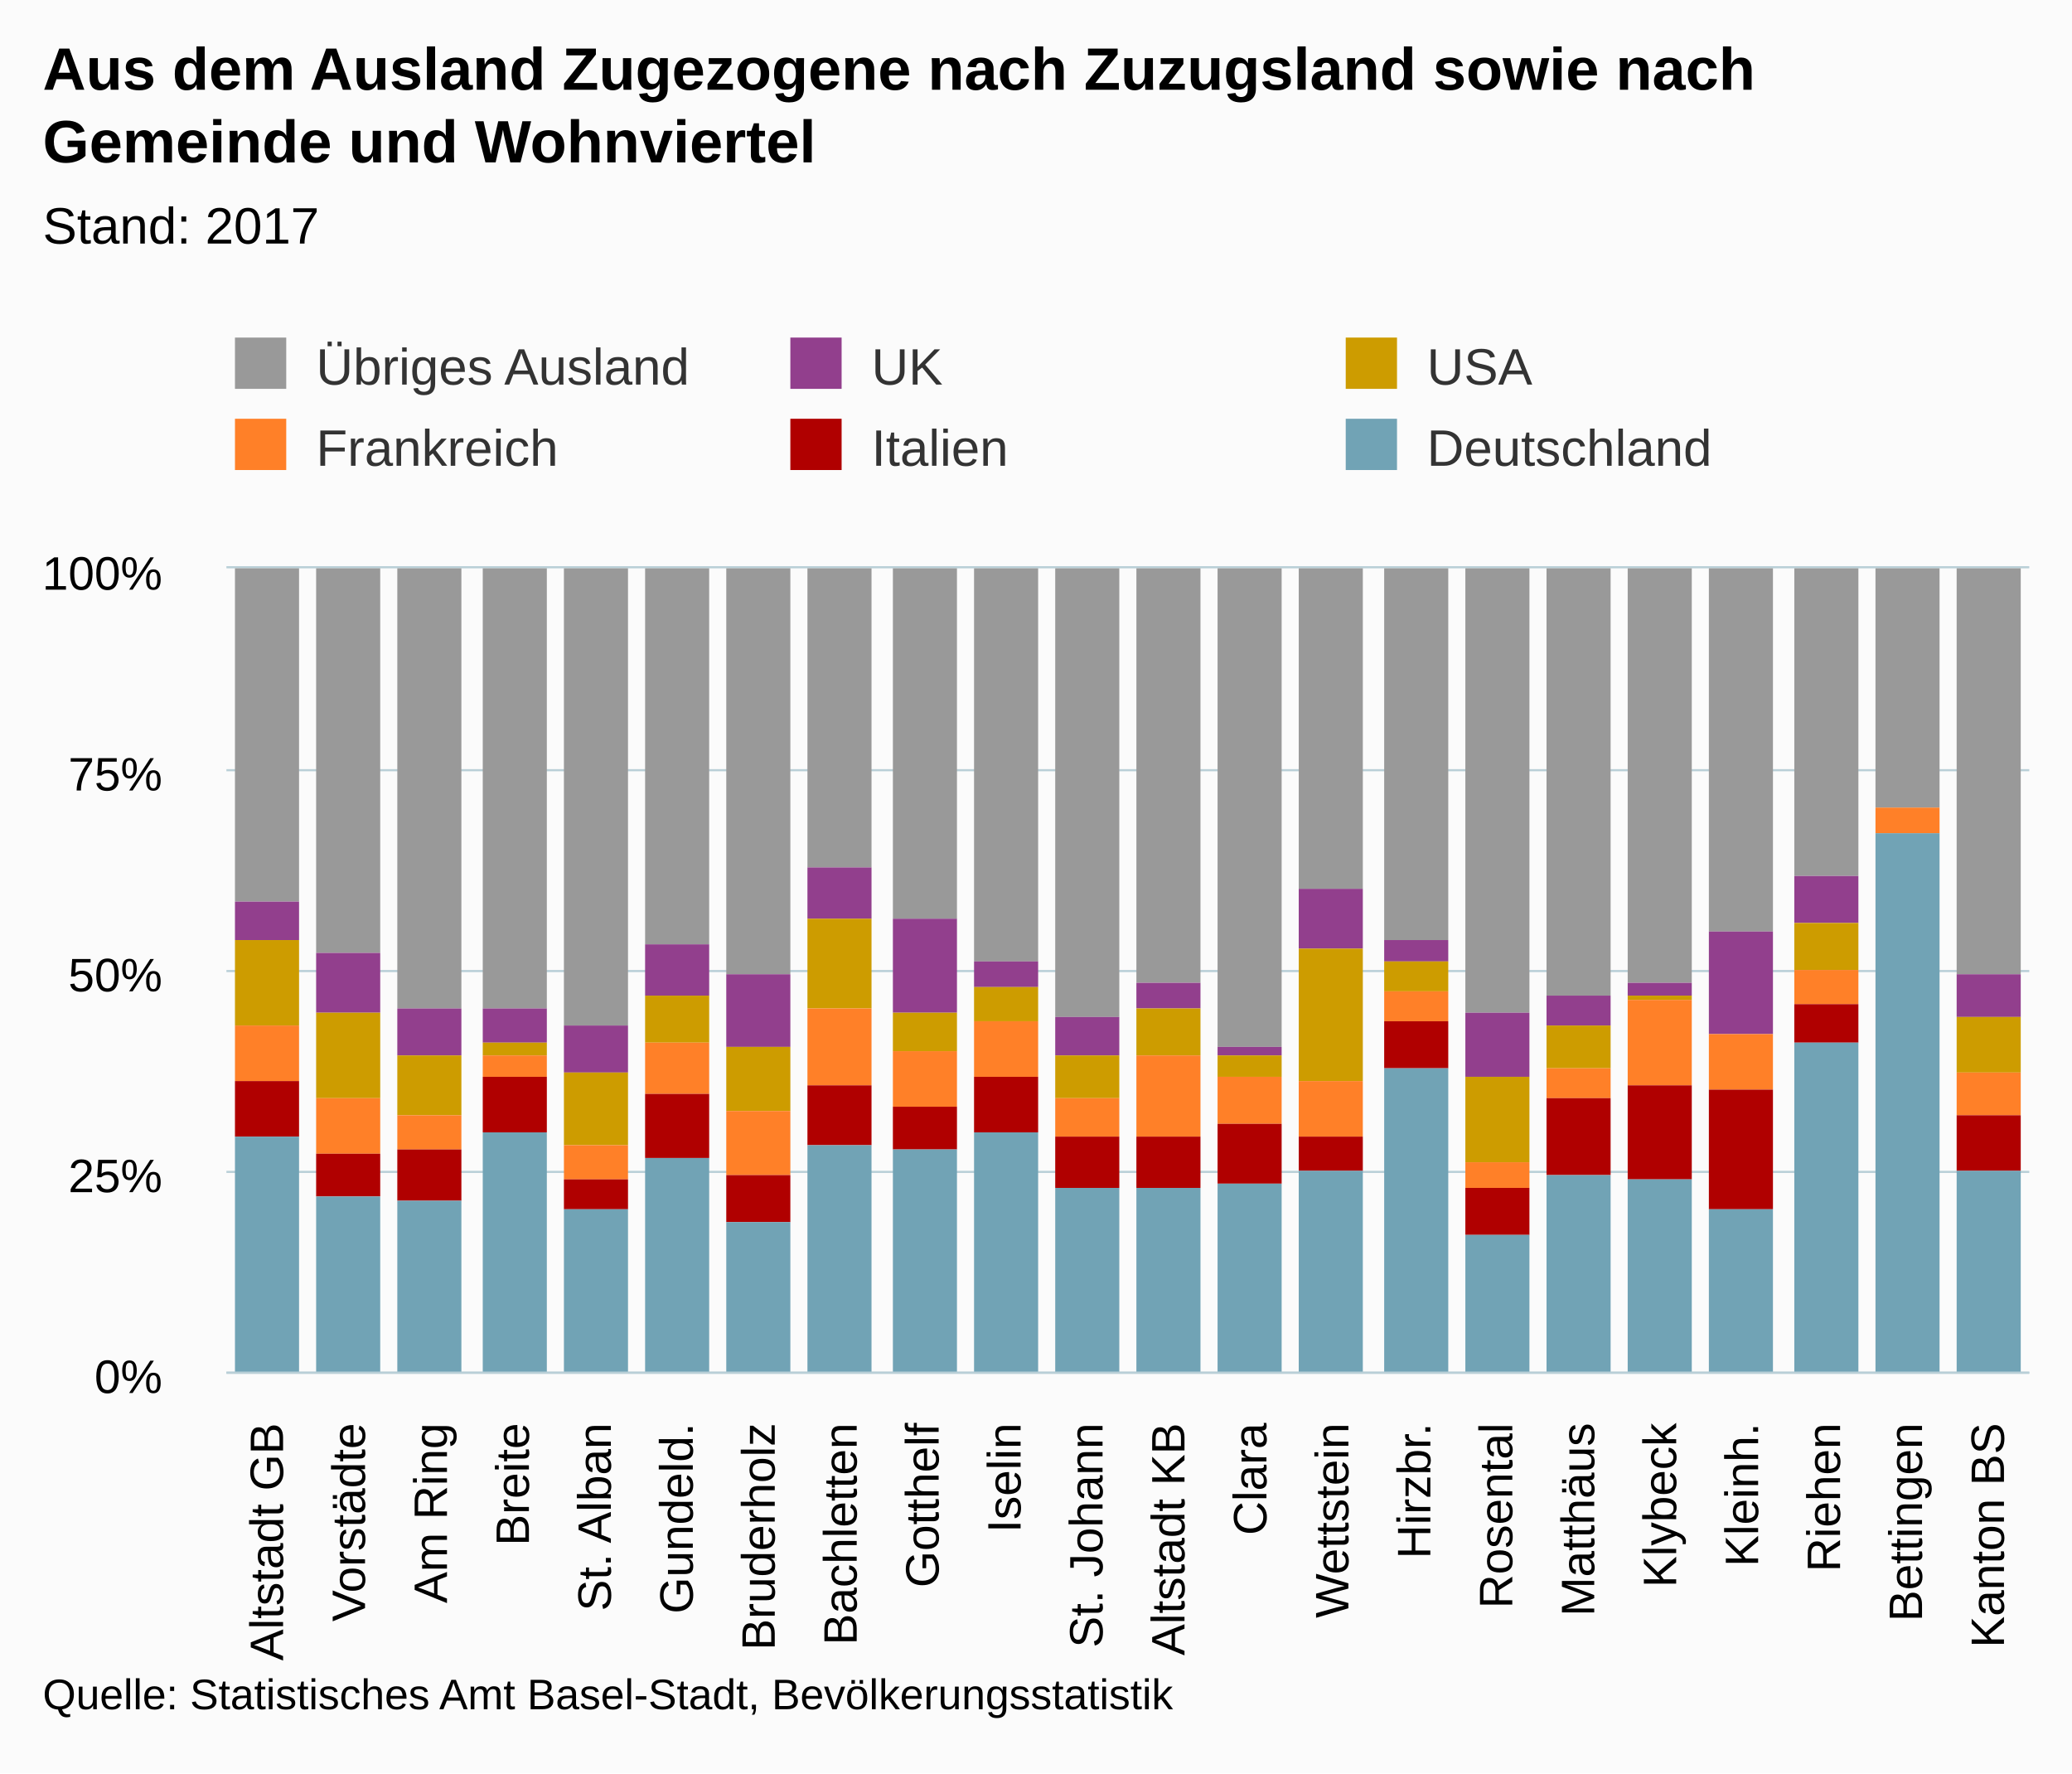
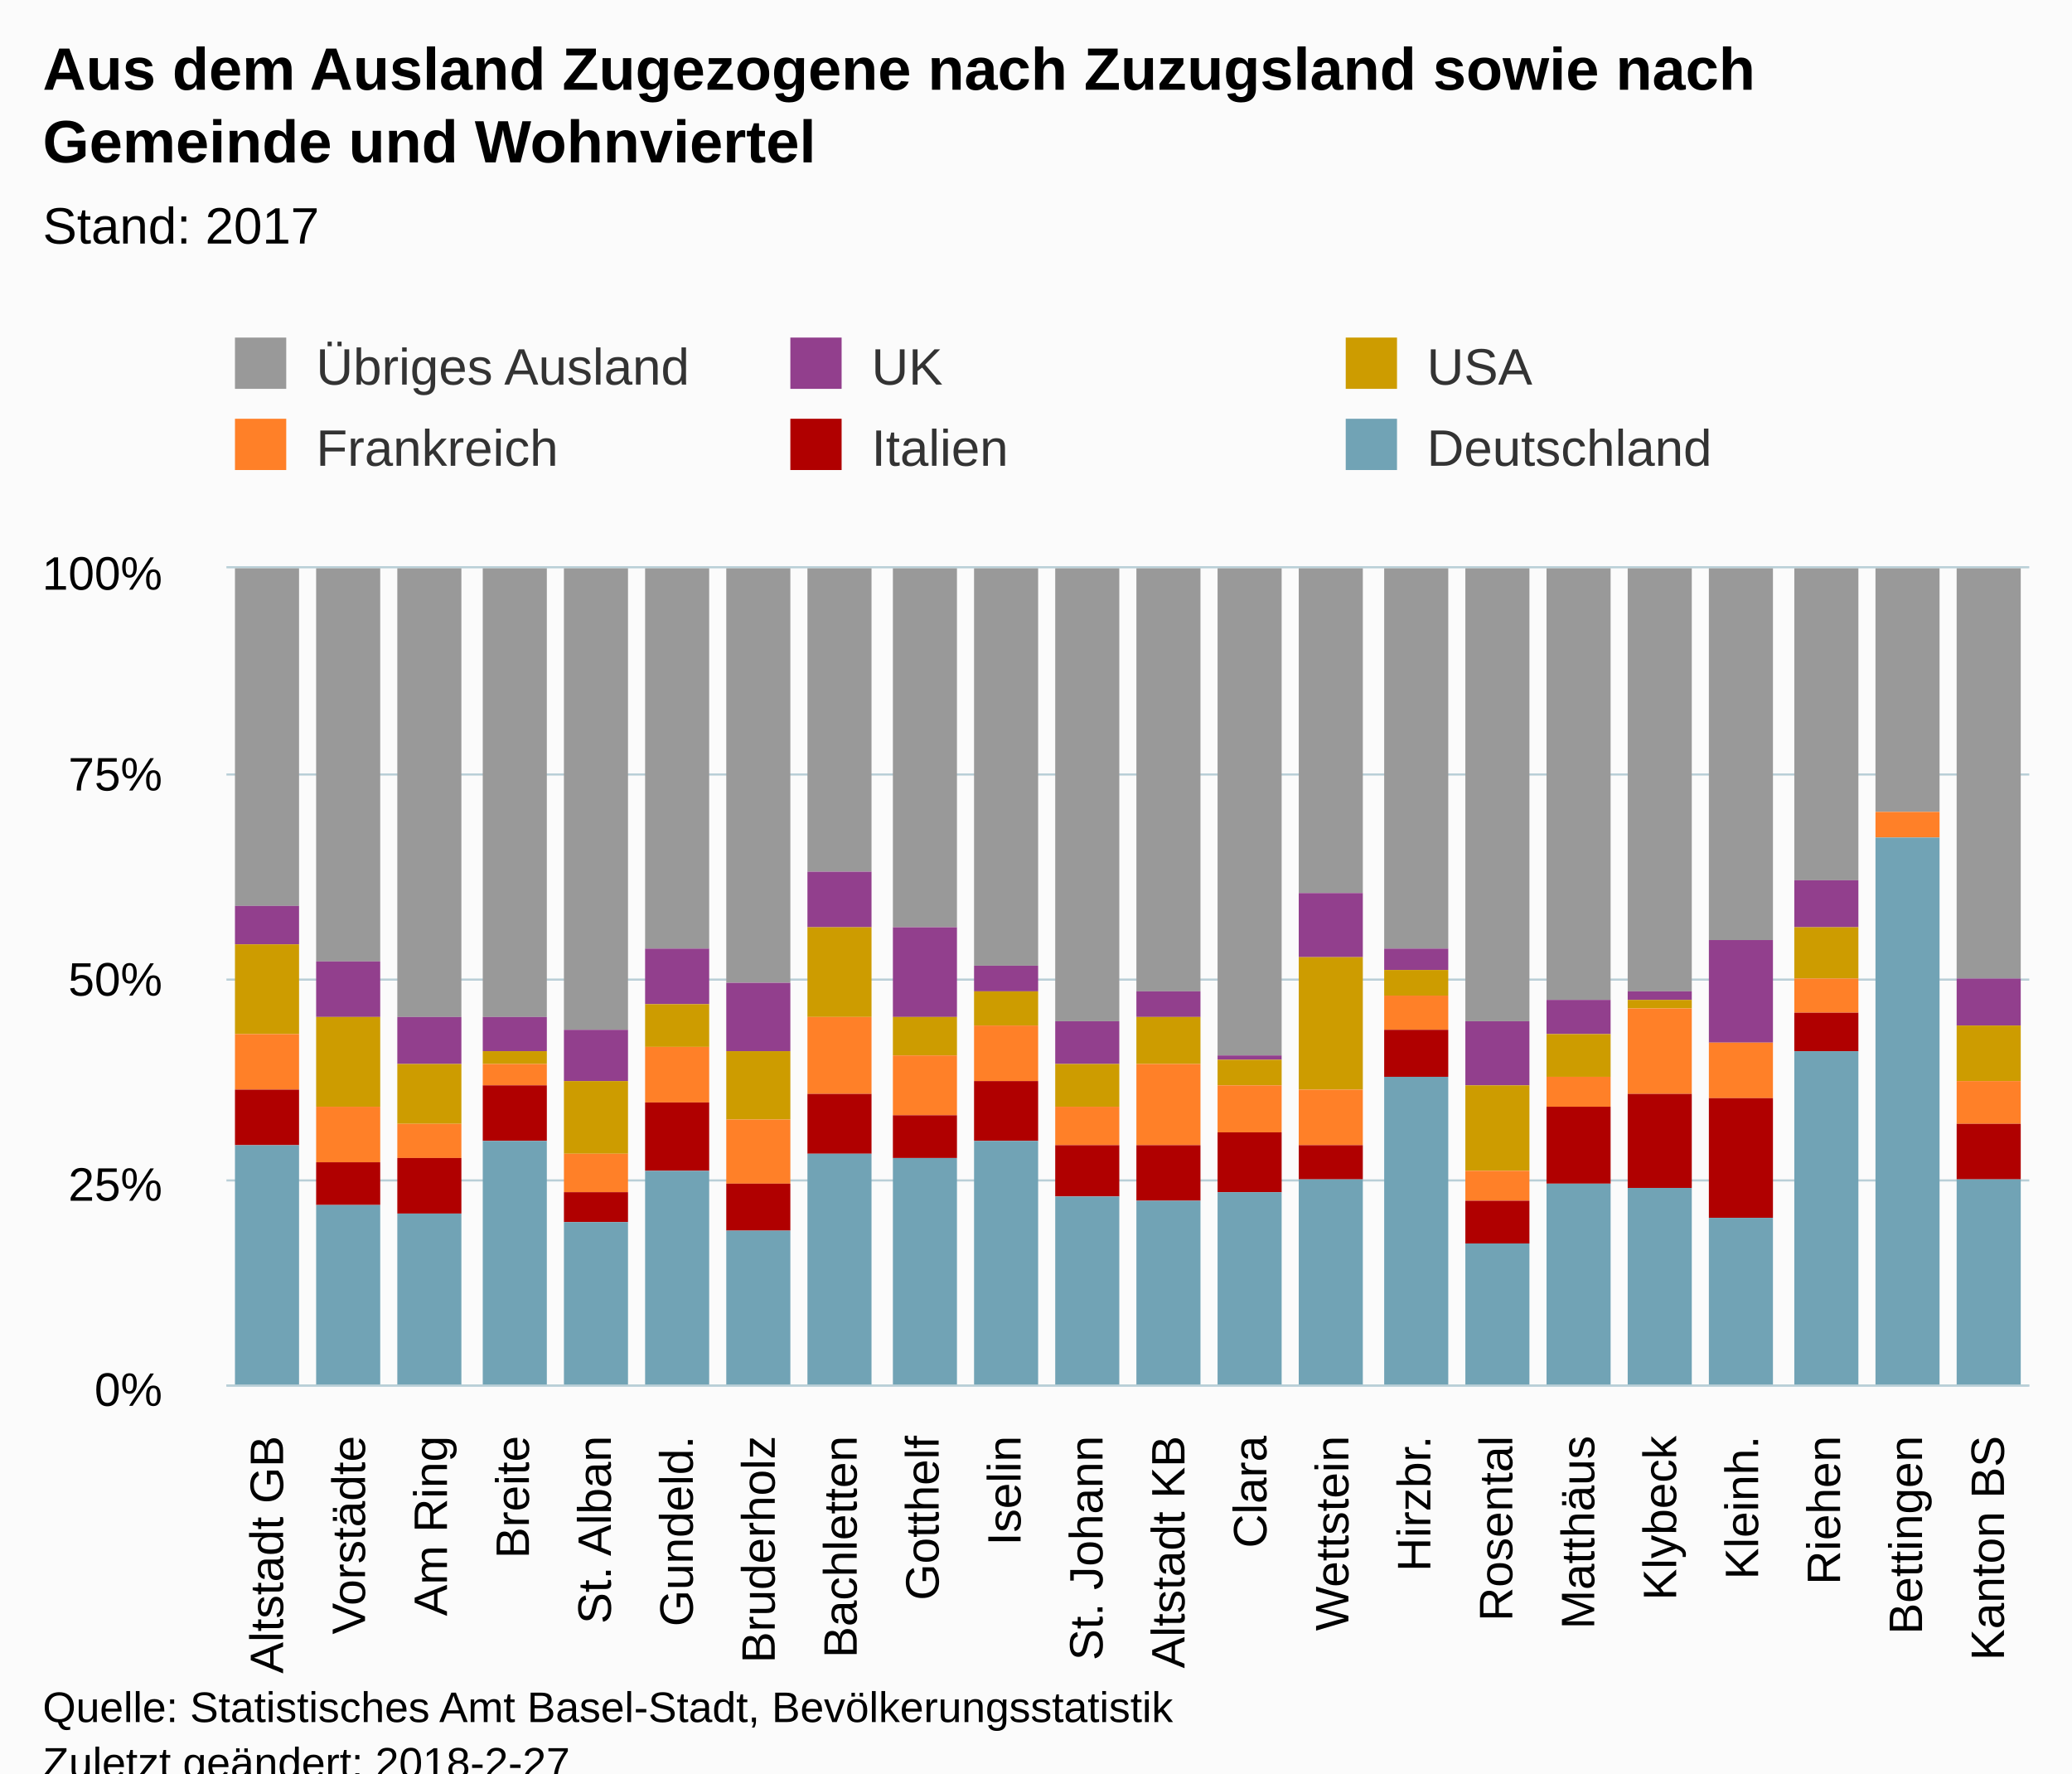
<svg xmlns="http://www.w3.org/2000/svg" version="1.1" class="highcharts-root" style="font-family:Arial;font-size:12px;" viewBox="0 0 485 415">
  <defs>
-     <clipPath id="highcharts-8tysbm1-6">
-       <rect x="0" y="0" width="422" height="188" fill="none" />
+     <clipPath id="highcharts-29rp7ad-6">
+       <rect x="0" y="0" width="422" height="191" fill="none" />
    </clipPath>
-     <clipPath id="highcharts-8tysbm1-7">
-       <rect x="0" y="0" width="422" height="188" fill="none" />
+     <clipPath id="highcharts-29rp7ad-7">
+       <rect x="0" y="0" width="422" height="191" fill="none" />
    </clipPath>
  </defs>
-   <rect fill="#fbfbfb" class="highcharts-background" x="0" y="0" width="485" height="415" rx="0" ry="0" />
-   <rect fill="none" class="highcharts-plot-background" x="53" y="133" width="422" height="188" />
+   <rect fill="#fbfbfb" class="highcharts-background" x="0" y="0" width="485" height="428" rx="0" ry="0" />
+   <rect fill="none" class="highcharts-plot-background" x="53" y="133" width="422" height="191" />
  <g class="highcharts-pane-group" />
  <g class="highcharts-grid highcharts-xaxis-grid ">
-     <path fill="none" class="highcharts-grid-line" d="M 71.5 133 L 71.5 321" opacity="1" />
-     <path fill="none" class="highcharts-grid-line" d="M 90.5 133 L 90.5 321" opacity="1" />
-     <path fill="none" class="highcharts-grid-line" d="M 110.5 133 L 110.5 321" opacity="1" />
-     <path fill="none" class="highcharts-grid-line" d="M 129.5 133 L 129.5 321" opacity="1" />
-     <path fill="none" class="highcharts-grid-line" d="M 148.5 133 L 148.5 321" opacity="1" />
-     <path fill="none" class="highcharts-grid-line" d="M 167.5 133 L 167.5 321" opacity="1" />
-     <path fill="none" class="highcharts-grid-line" d="M 186.5 133 L 186.5 321" opacity="1" />
-     <path fill="none" class="highcharts-grid-line" d="M 205.5 133 L 205.5 321" opacity="1" />
-     <path fill="none" class="highcharts-grid-line" d="M 225.5 133 L 225.5 321" opacity="1" />
-     <path fill="none" class="highcharts-grid-line" d="M 244.5 133 L 244.5 321" opacity="1" />
-     <path fill="none" class="highcharts-grid-line" d="M 263.5 133 L 263.5 321" opacity="1" />
-     <path fill="none" class="highcharts-grid-line" d="M 282.5 133 L 282.5 321" opacity="1" />
-     <path fill="none" class="highcharts-grid-line" d="M 301.5 133 L 301.5 321" opacity="1" />
-     <path fill="none" class="highcharts-grid-line" d="M 321.5 133 L 321.5 321" opacity="1" />
-     <path fill="none" class="highcharts-grid-line" d="M 340.5 133 L 340.5 321" opacity="1" />
-     <path fill="none" class="highcharts-grid-line" d="M 359.5 133 L 359.5 321" opacity="1" />
-     <path fill="none" class="highcharts-grid-line" d="M 378.5 133 L 378.5 321" opacity="1" />
-     <path fill="none" class="highcharts-grid-line" d="M 397.5 133 L 397.5 321" opacity="1" />
-     <path fill="none" class="highcharts-grid-line" d="M 416.5 133 L 416.5 321" opacity="1" />
-     <path fill="none" class="highcharts-grid-line" d="M 436.5 133 L 436.5 321" opacity="1" />
-     <path fill="none" class="highcharts-grid-line" d="M 455.5 133 L 455.5 321" opacity="1" />
-     <path fill="none" class="highcharts-grid-line" d="M 474.5 133 L 474.5 321" opacity="1" />
-     <path fill="none" class="highcharts-grid-line" d="M 52.5 133 L 52.5 321" opacity="1" />
+     <path fill="none" class="highcharts-grid-line" d="M 71.5 133 L 71.5 324" opacity="1" />
+     <path fill="none" class="highcharts-grid-line" d="M 90.5 133 L 90.5 324" opacity="1" />
+     <path fill="none" class="highcharts-grid-line" d="M 110.5 133 L 110.5 324" opacity="1" />
+     <path fill="none" class="highcharts-grid-line" d="M 129.5 133 L 129.5 324" opacity="1" />
+     <path fill="none" class="highcharts-grid-line" d="M 148.5 133 L 148.5 324" opacity="1" />
+     <path fill="none" class="highcharts-grid-line" d="M 167.5 133 L 167.5 324" opacity="1" />
+     <path fill="none" class="highcharts-grid-line" d="M 186.5 133 L 186.5 324" opacity="1" />
+     <path fill="none" class="highcharts-grid-line" d="M 205.5 133 L 205.5 324" opacity="1" />
+     <path fill="none" class="highcharts-grid-line" d="M 225.5 133 L 225.5 324" opacity="1" />
+     <path fill="none" class="highcharts-grid-line" d="M 244.5 133 L 244.5 324" opacity="1" />
+     <path fill="none" class="highcharts-grid-line" d="M 263.5 133 L 263.5 324" opacity="1" />
+     <path fill="none" class="highcharts-grid-line" d="M 282.5 133 L 282.5 324" opacity="1" />
+     <path fill="none" class="highcharts-grid-line" d="M 301.5 133 L 301.5 324" opacity="1" />
+     <path fill="none" class="highcharts-grid-line" d="M 321.5 133 L 321.5 324" opacity="1" />
+     <path fill="none" class="highcharts-grid-line" d="M 340.5 133 L 340.5 324" opacity="1" />
+     <path fill="none" class="highcharts-grid-line" d="M 359.5 133 L 359.5 324" opacity="1" />
+     <path fill="none" class="highcharts-grid-line" d="M 378.5 133 L 378.5 324" opacity="1" />
+     <path fill="none" class="highcharts-grid-line" d="M 397.5 133 L 397.5 324" opacity="1" />
+     <path fill="none" class="highcharts-grid-line" d="M 416.5 133 L 416.5 324" opacity="1" />
+     <path fill="none" class="highcharts-grid-line" d="M 436.5 133 L 436.5 324" opacity="1" />
+     <path fill="none" class="highcharts-grid-line" d="M 455.5 133 L 455.5 324" opacity="1" />
+     <path fill="none" class="highcharts-grid-line" d="M 474.5 133 L 474.5 324" opacity="1" />
+     <path fill="none" class="highcharts-grid-line" d="M 52.5 133 L 52.5 324" opacity="1" />
  </g>
  <g class="highcharts-grid highcharts-yaxis-grid ">
-     <path fill="none" stroke="#B9CFD7" stroke-width="0.5" class="highcharts-grid-line" d="M 53 321.25 L 475 321.25" opacity="1" />
-     <path fill="none" stroke="#B9CFD7" stroke-width="0.5" class="highcharts-grid-line" d="M 53 274.25 L 475 274.25" opacity="1" />
-     <path fill="none" stroke="#B9CFD7" stroke-width="0.5" class="highcharts-grid-line" d="M 53 227.25 L 475 227.25" opacity="1" />
-     <path fill="none" stroke="#B9CFD7" stroke-width="0.5" class="highcharts-grid-line" d="M 53 180.25 L 475 180.25" opacity="1" />
+     <path fill="none" stroke="#B9CFD7" stroke-width="0.5" class="highcharts-grid-line" d="M 53 324.25 L 475 324.25" opacity="1" />
+     <path fill="none" stroke="#B9CFD7" stroke-width="0.5" class="highcharts-grid-line" d="M 53 276.25 L 475 276.25" opacity="1" />
+     <path fill="none" stroke="#B9CFD7" stroke-width="0.5" class="highcharts-grid-line" d="M 53 229.25 L 475 229.25" opacity="1" />
+     <path fill="none" stroke="#B9CFD7" stroke-width="0.5" class="highcharts-grid-line" d="M 53 181.25 L 475 181.25" opacity="1" />
    <path fill="none" stroke="#B9CFD7" stroke-width="0.5" class="highcharts-grid-line" d="M 53 132.75 L 475 132.75" opacity="1" />
  </g>
-   <rect fill="none" class="highcharts-plot-border" x="53" y="133" width="422" height="188" />
+   <rect fill="none" class="highcharts-plot-border" x="53" y="133" width="422" height="191" />
  <g class="highcharts-axis highcharts-xaxis ">
-     <path fill="none" class="highcharts-axis-line" stroke="#B9CFD7" stroke-width="0.5" d="M 53 321.25 L 475 321.25" />
+     <path fill="none" class="highcharts-axis-line" stroke="#B9CFD7" stroke-width="0.5" d="M 53 324.25 L 475 324.25" />
  </g>
  <g class="highcharts-axis highcharts-yaxis ">
-     <path fill="none" class="highcharts-axis-line" d="M 53 133 L 53 321" />
+     <path fill="none" class="highcharts-axis-line" d="M 53 133 L 53 324" />
  </g>
  <g class="highcharts-series-group">
-     <g class="highcharts-series highcharts-series-0 highcharts-column-series " transform="translate(53,133) scale(1 1)" clip-path="url(#highcharts-8tysbm1-7)">
-       <rect x="2" y="0" width="15" height="78" fill="#999999" class="highcharts-point" />
-       <rect x="21" y="0" width="15" height="90" fill="#999999" class="highcharts-point" />
-       <rect x="40" y="0" width="15" height="103" fill="#999999" class="highcharts-point" />
-       <rect x="60" y="0" width="15" height="103" fill="#999999" class="highcharts-point" />
-       <rect x="79" y="0" width="15" height="107" fill="#999999" class="highcharts-point" />
-       <rect x="98" y="0" width="15" height="88" fill="#999999" class="highcharts-point" />
-       <rect x="117" y="0" width="15" height="95" fill="#999999" class="highcharts-point" />
-       <rect x="136" y="0" width="15" height="70" fill="#999999" class="highcharts-point" />
-       <rect x="156" y="0" width="15" height="82" fill="#999999" class="highcharts-point" />
-       <rect x="175" y="0" width="15" height="92" fill="#999999" class="highcharts-point" />
-       <rect x="194" y="0" width="15" height="105" fill="#999999" class="highcharts-point" />
-       <rect x="213" y="0" width="15" height="97" fill="#999999" class="highcharts-point" />
-       <rect x="232" y="0" width="15" height="112" fill="#999999" class="highcharts-point" />
-       <rect x="251" y="0" width="15" height="75" fill="#999999" class="highcharts-point" />
-       <rect x="271" y="0" width="15" height="87" fill="#999999" class="highcharts-point" />
-       <rect x="290" y="0" width="15" height="104" fill="#999999" class="highcharts-point" />
-       <rect x="309" y="0" width="15" height="100" fill="#999999" class="highcharts-point" />
-       <rect x="328" y="0" width="15" height="97" fill="#999999" class="highcharts-point" />
-       <rect x="347" y="0" width="15" height="85" fill="#999999" class="highcharts-point" />
-       <rect x="367" y="0" width="15" height="72" fill="#999999" class="highcharts-point" />
-       <rect x="386" y="0" width="15" height="56" fill="#999999" class="highcharts-point" />
-       <rect x="405" y="0" width="15" height="95" fill="#999999" class="highcharts-point" />
+     <g class="highcharts-series highcharts-series-0 highcharts-column-series " transform="translate(53,133) scale(1 1)" clip-path="url(#highcharts-29rp7ad-7)">
+       <rect x="2" y="0" width="15" height="79" fill="#999999" class="highcharts-point" />
+       <rect x="21" y="0" width="15" height="92" fill="#999999" class="highcharts-point" />
+       <rect x="40" y="0" width="15" height="105" fill="#999999" class="highcharts-point" />
+       <rect x="60" y="0" width="15" height="105" fill="#999999" class="highcharts-point" />
+       <rect x="79" y="0" width="15" height="108" fill="#999999" class="highcharts-point" />
+       <rect x="98" y="0" width="15" height="89" fill="#999999" class="highcharts-point" />
+       <rect x="117" y="0" width="15" height="97" fill="#999999" class="highcharts-point" />
+       <rect x="136" y="0" width="15" height="71" fill="#999999" class="highcharts-point" />
+       <rect x="156" y="0" width="15" height="84" fill="#999999" class="highcharts-point" />
+       <rect x="175" y="0" width="15" height="93" fill="#999999" class="highcharts-point" />
+       <rect x="194" y="0" width="15" height="106" fill="#999999" class="highcharts-point" />
+       <rect x="213" y="0" width="15" height="99" fill="#999999" class="highcharts-point" />
+       <rect x="232" y="0" width="15" height="114" fill="#999999" class="highcharts-point" />
+       <rect x="251" y="0" width="15" height="76" fill="#999999" class="highcharts-point" />
+       <rect x="271" y="0" width="15" height="89" fill="#999999" class="highcharts-point" />
+       <rect x="290" y="0" width="15" height="106" fill="#999999" class="highcharts-point" />
+       <rect x="309" y="0" width="15" height="101" fill="#999999" class="highcharts-point" />
+       <rect x="328" y="0" width="15" height="99" fill="#999999" class="highcharts-point" />
+       <rect x="347" y="0" width="15" height="87" fill="#999999" class="highcharts-point" />
+       <rect x="367" y="0" width="15" height="73" fill="#999999" class="highcharts-point" />
+       <rect x="386" y="0" width="15" height="57" fill="#999999" class="highcharts-point" />
+       <rect x="405" y="0" width="15" height="96" fill="#999999" class="highcharts-point" />
    </g>
    <g class="highcharts-markers highcharts-series-0 highcharts-column-series " transform="translate(53,133) scale(1 1)" clip-path="none" />
-     <g class="highcharts-series highcharts-series-1 highcharts-column-series " transform="translate(53,133) scale(1 1)" clip-path="url(#highcharts-8tysbm1-7)">
-       <rect x="2" y="78" width="15" height="9" fill="#923F8D" class="highcharts-point" />
-       <rect x="21" y="90" width="15" height="14" fill="#923F8D" class="highcharts-point" />
-       <rect x="40" y="103" width="15" height="11" fill="#923F8D" class="highcharts-point" />
-       <rect x="60" y="103" width="15" height="8" fill="#923F8D" class="highcharts-point" />
-       <rect x="79" y="107" width="15" height="11" fill="#923F8D" class="highcharts-point" />
-       <rect x="98" y="88" width="15" height="12" fill="#923F8D" class="highcharts-point" />
-       <rect x="117" y="95" width="15" height="17" fill="#923F8D" class="highcharts-point" />
-       <rect x="136" y="70" width="15" height="12" fill="#923F8D" class="highcharts-point" />
-       <rect x="156" y="82" width="15" height="22" fill="#923F8D" class="highcharts-point" />
-       <rect x="175" y="92" width="15" height="6" fill="#923F8D" class="highcharts-point" />
-       <rect x="194" y="105" width="15" height="9" fill="#923F8D" class="highcharts-point" />
-       <rect x="213" y="97" width="15" height="6" fill="#923F8D" class="highcharts-point" />
-       <rect x="232" y="112" width="15" height="2" fill="#923F8D" class="highcharts-point" />
-       <rect x="251" y="75" width="15" height="14" fill="#923F8D" class="highcharts-point" />
-       <rect x="271" y="87" width="15" height="5" fill="#923F8D" class="highcharts-point" />
-       <rect x="290" y="104" width="15" height="15" fill="#923F8D" class="highcharts-point" />
-       <rect x="309" y="100" width="15" height="7" fill="#923F8D" class="highcharts-point" />
-       <rect x="328" y="97" width="15" height="3" fill="#923F8D" class="highcharts-point" />
-       <rect x="347" y="85" width="15" height="24" fill="#923F8D" class="highcharts-point" />
-       <rect x="367" y="72" width="15" height="11" fill="#923F8D" class="highcharts-point" />
-       <rect x="386" y="56" width="15" height="0" fill="#923F8D" class="highcharts-point" />
-       <rect x="405" y="95" width="15" height="10" fill="#923F8D" class="highcharts-point" />
+     <g class="highcharts-series highcharts-series-1 highcharts-column-series " transform="translate(53,133) scale(1 1)" clip-path="url(#highcharts-29rp7ad-7)">
+       <rect x="2" y="79" width="15" height="9" fill="#923F8D" class="highcharts-point" />
+       <rect x="21" y="92" width="15" height="13" fill="#923F8D" class="highcharts-point" />
+       <rect x="40" y="105" width="15" height="11" fill="#923F8D" class="highcharts-point" />
+       <rect x="60" y="105" width="15" height="8" fill="#923F8D" class="highcharts-point" />
+       <rect x="79" y="108" width="15" height="12" fill="#923F8D" class="highcharts-point" />
+       <rect x="98" y="89" width="15" height="13" fill="#923F8D" class="highcharts-point" />
+       <rect x="117" y="97" width="15" height="16" fill="#923F8D" class="highcharts-point" />
+       <rect x="136" y="71" width="15" height="13" fill="#923F8D" class="highcharts-point" />
+       <rect x="156" y="84" width="15" height="21" fill="#923F8D" class="highcharts-point" />
+       <rect x="175" y="93" width="15" height="6" fill="#923F8D" class="highcharts-point" />
+       <rect x="194" y="106" width="15" height="10" fill="#923F8D" class="highcharts-point" />
+       <rect x="213" y="99" width="15" height="6" fill="#923F8D" class="highcharts-point" />
+       <rect x="232" y="114" width="15" height="1" fill="#923F8D" class="highcharts-point" />
+       <rect x="251" y="76" width="15" height="15" fill="#923F8D" class="highcharts-point" />
+       <rect x="271" y="89" width="15" height="5" fill="#923F8D" class="highcharts-point" />
+       <rect x="290" y="106" width="15" height="15" fill="#923F8D" class="highcharts-point" />
+       <rect x="309" y="101" width="15" height="8" fill="#923F8D" class="highcharts-point" />
+       <rect x="328" y="99" width="15" height="2" fill="#923F8D" class="highcharts-point" />
+       <rect x="347" y="87" width="15" height="24" fill="#923F8D" class="highcharts-point" />
+       <rect x="367" y="73" width="15" height="11" fill="#923F8D" class="highcharts-point" />
+       <rect x="386" y="57" width="15" height="0" fill="#923F8D" class="highcharts-point" />
+       <rect x="405" y="96" width="15" height="11" fill="#923F8D" class="highcharts-point" />
    </g>
    <g class="highcharts-markers highcharts-series-1 highcharts-column-series " transform="translate(53,133) scale(1 1)" clip-path="none" />
-     <g class="highcharts-series highcharts-series-2 highcharts-column-series " transform="translate(53,133) scale(1 1)" clip-path="url(#highcharts-8tysbm1-7)">
-       <rect x="2" y="87" width="15" height="20" fill="#CD9C00" class="highcharts-point" />
-       <rect x="21" y="104" width="15" height="20" fill="#CD9C00" class="highcharts-point" />
-       <rect x="40" y="114" width="15" height="14" fill="#CD9C00" class="highcharts-point" />
-       <rect x="60" y="111" width="15" height="3" fill="#CD9C00" class="highcharts-point" />
-       <rect x="79" y="118" width="15" height="17" fill="#CD9C00" class="highcharts-point" />
-       <rect x="98" y="100" width="15" height="11" fill="#CD9C00" class="highcharts-point" />
-       <rect x="117" y="112" width="15" height="15" fill="#CD9C00" class="highcharts-point" />
-       <rect x="136" y="82" width="15" height="21" fill="#CD9C00" class="highcharts-point" />
-       <rect x="156" y="104" width="15" height="9" fill="#CD9C00" class="highcharts-point" />
-       <rect x="175" y="98" width="15" height="8" fill="#CD9C00" class="highcharts-point" />
-       <rect x="194" y="114" width="15" height="10" fill="#CD9C00" class="highcharts-point" />
-       <rect x="213" y="103" width="15" height="11" fill="#CD9C00" class="highcharts-point" />
-       <rect x="232" y="114" width="15" height="5" fill="#CD9C00" class="highcharts-point" />
-       <rect x="251" y="89" width="15" height="31" fill="#CD9C00" class="highcharts-point" />
-       <rect x="271" y="92" width="15" height="7" fill="#CD9C00" class="highcharts-point" />
-       <rect x="290" y="119" width="15" height="20" fill="#CD9C00" class="highcharts-point" />
-       <rect x="309" y="107" width="15" height="10" fill="#CD9C00" class="highcharts-point" />
-       <rect x="328" y="100" width="15" height="1" fill="#CD9C00" class="highcharts-point" />
-       <rect x="347" y="109" width="15" height="0" fill="#CD9C00" class="highcharts-point" />
-       <rect x="367" y="83" width="15" height="11" fill="#CD9C00" class="highcharts-point" />
-       <rect x="386" y="56" width="15" height="0" fill="#CD9C00" class="highcharts-point" />
-       <rect x="405" y="105" width="15" height="13" fill="#CD9C00" class="highcharts-point" />
+     <g class="highcharts-series highcharts-series-2 highcharts-column-series " transform="translate(53,133) scale(1 1)" clip-path="url(#highcharts-29rp7ad-7)">
+       <rect x="2" y="88" width="15" height="21" fill="#CD9C00" class="highcharts-point" />
+       <rect x="21" y="105" width="15" height="21" fill="#CD9C00" class="highcharts-point" />
+       <rect x="40" y="116" width="15" height="14" fill="#CD9C00" class="highcharts-point" />
+       <rect x="60" y="113" width="15" height="3" fill="#CD9C00" class="highcharts-point" />
+       <rect x="79" y="120" width="15" height="17" fill="#CD9C00" class="highcharts-point" />
+       <rect x="98" y="102" width="15" height="10" fill="#CD9C00" class="highcharts-point" />
+       <rect x="117" y="113" width="15" height="16" fill="#CD9C00" class="highcharts-point" />
+       <rect x="136" y="84" width="15" height="21" fill="#CD9C00" class="highcharts-point" />
+       <rect x="156" y="105" width="15" height="9" fill="#CD9C00" class="highcharts-point" />
+       <rect x="175" y="99" width="15" height="8" fill="#CD9C00" class="highcharts-point" />
+       <rect x="194" y="116" width="15" height="10" fill="#CD9C00" class="highcharts-point" />
+       <rect x="213" y="105" width="15" height="11" fill="#CD9C00" class="highcharts-point" />
+       <rect x="232" y="115" width="15" height="6" fill="#CD9C00" class="highcharts-point" />
+       <rect x="251" y="91" width="15" height="31" fill="#CD9C00" class="highcharts-point" />
+       <rect x="271" y="94" width="15" height="6" fill="#CD9C00" class="highcharts-point" />
+       <rect x="290" y="121" width="15" height="20" fill="#CD9C00" class="highcharts-point" />
+       <rect x="309" y="109" width="15" height="10" fill="#CD9C00" class="highcharts-point" />
+       <rect x="328" y="101" width="15" height="2" fill="#CD9C00" class="highcharts-point" />
+       <rect x="347" y="111" width="15" height="0" fill="#CD9C00" class="highcharts-point" />
+       <rect x="367" y="84" width="15" height="12" fill="#CD9C00" class="highcharts-point" />
+       <rect x="386" y="57" width="15" height="0" fill="#CD9C00" class="highcharts-point" />
+       <rect x="405" y="107" width="15" height="13" fill="#CD9C00" class="highcharts-point" />
    </g>
    <g class="highcharts-markers highcharts-series-2 highcharts-column-series " transform="translate(53,133) scale(1 1)" clip-path="none" />
-     <g class="highcharts-series highcharts-series-3 highcharts-column-series " transform="translate(53,133) scale(1 1)" clip-path="url(#highcharts-8tysbm1-7)">
-       <rect x="2" y="107" width="15" height="13" fill="#FF8028" class="highcharts-point" />
-       <rect x="21" y="124" width="15" height="13" fill="#FF8028" class="highcharts-point" />
-       <rect x="40" y="128" width="15" height="8" fill="#FF8028" class="highcharts-point" />
-       <rect x="60" y="114" width="15" height="5" fill="#FF8028" class="highcharts-point" />
-       <rect x="79" y="135" width="15" height="8" fill="#FF8028" class="highcharts-point" />
-       <rect x="98" y="111" width="15" height="12" fill="#FF8028" class="highcharts-point" />
-       <rect x="117" y="127" width="15" height="15" fill="#FF8028" class="highcharts-point" />
-       <rect x="136" y="103" width="15" height="18" fill="#FF8028" class="highcharts-point" />
-       <rect x="156" y="113" width="15" height="13" fill="#FF8028" class="highcharts-point" />
-       <rect x="175" y="106" width="15" height="13" fill="#FF8028" class="highcharts-point" />
-       <rect x="194" y="124" width="15" height="9" fill="#FF8028" class="highcharts-point" />
-       <rect x="213" y="114" width="15" height="19" fill="#FF8028" class="highcharts-point" />
-       <rect x="232" y="119" width="15" height="11" fill="#FF8028" class="highcharts-point" />
-       <rect x="251" y="120" width="15" height="13" fill="#FF8028" class="highcharts-point" />
-       <rect x="271" y="99" width="15" height="7" fill="#FF8028" class="highcharts-point" />
-       <rect x="290" y="139" width="15" height="6" fill="#FF8028" class="highcharts-point" />
-       <rect x="309" y="117" width="15" height="7" fill="#FF8028" class="highcharts-point" />
-       <rect x="328" y="101" width="15" height="20" fill="#FF8028" class="highcharts-point" />
-       <rect x="347" y="109" width="15" height="13" fill="#FF8028" class="highcharts-point" />
-       <rect x="367" y="94" width="15" height="8" fill="#FF8028" class="highcharts-point" />
-       <rect x="386" y="56" width="15" height="6" fill="#FF8028" class="highcharts-point" />
-       <rect x="405" y="118" width="15" height="10" fill="#FF8028" class="highcharts-point" />
+     <g class="highcharts-series highcharts-series-3 highcharts-column-series " transform="translate(53,133) scale(1 1)" clip-path="url(#highcharts-29rp7ad-7)">
+       <rect x="2" y="109" width="15" height="13" fill="#FF8028" class="highcharts-point" />
+       <rect x="21" y="126" width="15" height="13" fill="#FF8028" class="highcharts-point" />
+       <rect x="40" y="130" width="15" height="8" fill="#FF8028" class="highcharts-point" />
+       <rect x="60" y="116" width="15" height="5" fill="#FF8028" class="highcharts-point" />
+       <rect x="79" y="137" width="15" height="9" fill="#FF8028" class="highcharts-point" />
+       <rect x="98" y="112" width="15" height="13" fill="#FF8028" class="highcharts-point" />
+       <rect x="117" y="129" width="15" height="15" fill="#FF8028" class="highcharts-point" />
+       <rect x="136" y="105" width="15" height="18" fill="#FF8028" class="highcharts-point" />
+       <rect x="156" y="114" width="15" height="14" fill="#FF8028" class="highcharts-point" />
+       <rect x="175" y="107" width="15" height="13" fill="#FF8028" class="highcharts-point" />
+       <rect x="194" y="126" width="15" height="9" fill="#FF8028" class="highcharts-point" />
+       <rect x="213" y="116" width="15" height="19" fill="#FF8028" class="highcharts-point" />
+       <rect x="232" y="121" width="15" height="11" fill="#FF8028" class="highcharts-point" />
+       <rect x="251" y="122" width="15" height="13" fill="#FF8028" class="highcharts-point" />
+       <rect x="271" y="100" width="15" height="8" fill="#FF8028" class="highcharts-point" />
+       <rect x="290" y="141" width="15" height="7" fill="#FF8028" class="highcharts-point" />
+       <rect x="309" y="119" width="15" height="7" fill="#FF8028" class="highcharts-point" />
+       <rect x="328" y="103" width="15" height="20" fill="#FF8028" class="highcharts-point" />
+       <rect x="347" y="111" width="15" height="13" fill="#FF8028" class="highcharts-point" />
+       <rect x="367" y="96" width="15" height="8" fill="#FF8028" class="highcharts-point" />
+       <rect x="386" y="57" width="15" height="6" fill="#FF8028" class="highcharts-point" />
+       <rect x="405" y="120" width="15" height="10" fill="#FF8028" class="highcharts-point" />
    </g>
    <g class="highcharts-markers highcharts-series-3 highcharts-column-series " transform="translate(53,133) scale(1 1)" clip-path="none" />
-     <g class="highcharts-series highcharts-series-4 highcharts-column-series " transform="translate(53,133) scale(1 1)" clip-path="url(#highcharts-8tysbm1-7)">
-       <rect x="2" y="120" width="15" height="13" fill="#B00000" class="highcharts-point" />
-       <rect x="21" y="137" width="15" height="10" fill="#B00000" class="highcharts-point" />
-       <rect x="40" y="136" width="15" height="12" fill="#B00000" class="highcharts-point" />
-       <rect x="60" y="119" width="15" height="13" fill="#B00000" class="highcharts-point" />
-       <rect x="79" y="143" width="15" height="7" fill="#B00000" class="highcharts-point" />
-       <rect x="98" y="123" width="15" height="15" fill="#B00000" class="highcharts-point" />
-       <rect x="117" y="142" width="15" height="11" fill="#B00000" class="highcharts-point" />
-       <rect x="136" y="121" width="15" height="14" fill="#B00000" class="highcharts-point" />
-       <rect x="156" y="126" width="15" height="10" fill="#B00000" class="highcharts-point" />
-       <rect x="175" y="119" width="15" height="13" fill="#B00000" class="highcharts-point" />
-       <rect x="194" y="133" width="15" height="12" fill="#B00000" class="highcharts-point" />
-       <rect x="213" y="133" width="15" height="12" fill="#B00000" class="highcharts-point" />
-       <rect x="232" y="130" width="15" height="14" fill="#B00000" class="highcharts-point" />
-       <rect x="251" y="133" width="15" height="8" fill="#B00000" class="highcharts-point" />
-       <rect x="271" y="106" width="15" height="11" fill="#B00000" class="highcharts-point" />
-       <rect x="290" y="145" width="15" height="11" fill="#B00000" class="highcharts-point" />
-       <rect x="309" y="124" width="15" height="18" fill="#B00000" class="highcharts-point" />
-       <rect x="328" y="121" width="15" height="22" fill="#B00000" class="highcharts-point" />
-       <rect x="347" y="122" width="15" height="28" fill="#B00000" class="highcharts-point" />
-       <rect x="367" y="102" width="15" height="9" fill="#B00000" class="highcharts-point" />
-       <rect x="386" y="62" width="15" height="0" fill="#B00000" class="highcharts-point" />
-       <rect x="405" y="128" width="15" height="13" fill="#B00000" class="highcharts-point" />
+     <g class="highcharts-series highcharts-series-4 highcharts-column-series " transform="translate(53,133) scale(1 1)" clip-path="url(#highcharts-29rp7ad-7)">
+       <rect x="2" y="122" width="15" height="13" fill="#B00000" class="highcharts-point" />
+       <rect x="21" y="139" width="15" height="10" fill="#B00000" class="highcharts-point" />
+       <rect x="40" y="138" width="15" height="13" fill="#B00000" class="highcharts-point" />
+       <rect x="60" y="121" width="15" height="13" fill="#B00000" class="highcharts-point" />
+       <rect x="79" y="146" width="15" height="7" fill="#B00000" class="highcharts-point" />
+       <rect x="98" y="125" width="15" height="16" fill="#B00000" class="highcharts-point" />
+       <rect x="117" y="144" width="15" height="11" fill="#B00000" class="highcharts-point" />
+       <rect x="136" y="123" width="15" height="14" fill="#B00000" class="highcharts-point" />
+       <rect x="156" y="128" width="15" height="10" fill="#B00000" class="highcharts-point" />
+       <rect x="175" y="120" width="15" height="14" fill="#B00000" class="highcharts-point" />
+       <rect x="194" y="135" width="15" height="12" fill="#B00000" class="highcharts-point" />
+       <rect x="213" y="135" width="15" height="13" fill="#B00000" class="highcharts-point" />
+       <rect x="232" y="132" width="15" height="14" fill="#B00000" class="highcharts-point" />
+       <rect x="251" y="135" width="15" height="8" fill="#B00000" class="highcharts-point" />
+       <rect x="271" y="108" width="15" height="11" fill="#B00000" class="highcharts-point" />
+       <rect x="290" y="148" width="15" height="10" fill="#B00000" class="highcharts-point" />
+       <rect x="309" y="126" width="15" height="18" fill="#B00000" class="highcharts-point" />
+       <rect x="328" y="123" width="15" height="22" fill="#B00000" class="highcharts-point" />
+       <rect x="347" y="124" width="15" height="28" fill="#B00000" class="highcharts-point" />
+       <rect x="367" y="104" width="15" height="9" fill="#B00000" class="highcharts-point" />
+       <rect x="386" y="63" width="15" height="0" fill="#B00000" class="highcharts-point" />
+       <rect x="405" y="130" width="15" height="13" fill="#B00000" class="highcharts-point" />
    </g>
    <g class="highcharts-markers highcharts-series-4 highcharts-column-series " transform="translate(53,133) scale(1 1)" clip-path="none" />
-     <g class="highcharts-series highcharts-series-5 highcharts-column-series " transform="translate(53,133) scale(1 1)" clip-path="url(#highcharts-8tysbm1-7)">
-       <rect x="2" y="133" width="15" height="56" fill="#71A3B5" class="highcharts-point" />
-       <rect x="21" y="147" width="15" height="42" fill="#71A3B5" class="highcharts-point" />
-       <rect x="40" y="148" width="15" height="41" fill="#71A3B5" class="highcharts-point" />
-       <rect x="60" y="132" width="15" height="57" fill="#71A3B5" class="highcharts-point" />
-       <rect x="79" y="150" width="15" height="39" fill="#71A3B5" class="highcharts-point" />
-       <rect x="98" y="138" width="15" height="51" fill="#71A3B5" class="highcharts-point" />
-       <rect x="117" y="153" width="15" height="36" fill="#71A3B5" class="highcharts-point" />
-       <rect x="136" y="135" width="15" height="54" fill="#71A3B5" class="highcharts-point" />
-       <rect x="156" y="136" width="15" height="53" fill="#71A3B5" class="highcharts-point" />
-       <rect x="175" y="132" width="15" height="57" fill="#71A3B5" class="highcharts-point" />
-       <rect x="194" y="145" width="15" height="44" fill="#71A3B5" class="highcharts-point" />
-       <rect x="213" y="145" width="15" height="44" fill="#71A3B5" class="highcharts-point" />
-       <rect x="232" y="144" width="15" height="45" fill="#71A3B5" class="highcharts-point" />
-       <rect x="251" y="141" width="15" height="48" fill="#71A3B5" class="highcharts-point" />
-       <rect x="271" y="117" width="15" height="72" fill="#71A3B5" class="highcharts-point" />
-       <rect x="290" y="156" width="15" height="33" fill="#71A3B5" class="highcharts-point" />
-       <rect x="309" y="142" width="15" height="47" fill="#71A3B5" class="highcharts-point" />
-       <rect x="328" y="143" width="15" height="46" fill="#71A3B5" class="highcharts-point" />
-       <rect x="347" y="150" width="15" height="39" fill="#71A3B5" class="highcharts-point" />
-       <rect x="367" y="111" width="15" height="78" fill="#71A3B5" class="highcharts-point" />
-       <rect x="386" y="62" width="15" height="127" fill="#71A3B5" class="highcharts-point" />
-       <rect x="405" y="141" width="15" height="48" fill="#71A3B5" class="highcharts-point" />
+     <g class="highcharts-series highcharts-series-5 highcharts-column-series " transform="translate(53,133) scale(1 1)" clip-path="url(#highcharts-29rp7ad-7)">
+       <rect x="2" y="135" width="15" height="57" fill="#71A3B5" class="highcharts-point" />
+       <rect x="21" y="149" width="15" height="43" fill="#71A3B5" class="highcharts-point" />
+       <rect x="40" y="151" width="15" height="41" fill="#71A3B5" class="highcharts-point" />
+       <rect x="60" y="134" width="15" height="58" fill="#71A3B5" class="highcharts-point" />
+       <rect x="79" y="153" width="15" height="39" fill="#71A3B5" class="highcharts-point" />
+       <rect x="98" y="141" width="15" height="51" fill="#71A3B5" class="highcharts-point" />
+       <rect x="117" y="155" width="15" height="37" fill="#71A3B5" class="highcharts-point" />
+       <rect x="136" y="137" width="15" height="55" fill="#71A3B5" class="highcharts-point" />
+       <rect x="156" y="138" width="15" height="54" fill="#71A3B5" class="highcharts-point" />
+       <rect x="175" y="134" width="15" height="58" fill="#71A3B5" class="highcharts-point" />
+       <rect x="194" y="147" width="15" height="45" fill="#71A3B5" class="highcharts-point" />
+       <rect x="213" y="148" width="15" height="44" fill="#71A3B5" class="highcharts-point" />
+       <rect x="232" y="146" width="15" height="46" fill="#71A3B5" class="highcharts-point" />
+       <rect x="251" y="143" width="15" height="49" fill="#71A3B5" class="highcharts-point" />
+       <rect x="271" y="119" width="15" height="73" fill="#71A3B5" class="highcharts-point" />
+       <rect x="290" y="158" width="15" height="34" fill="#71A3B5" class="highcharts-point" />
+       <rect x="309" y="144" width="15" height="48" fill="#71A3B5" class="highcharts-point" />
+       <rect x="328" y="145" width="15" height="47" fill="#71A3B5" class="highcharts-point" />
+       <rect x="347" y="152" width="15" height="40" fill="#71A3B5" class="highcharts-point" />
+       <rect x="367" y="113" width="15" height="79" fill="#71A3B5" class="highcharts-point" />
+       <rect x="386" y="63" width="15" height="129" fill="#71A3B5" class="highcharts-point" />
+       <rect x="405" y="143" width="15" height="49" fill="#71A3B5" class="highcharts-point" />
    </g>
    <g class="highcharts-markers highcharts-series-5 highcharts-column-series " transform="translate(53,133) scale(1 1)" clip-path="none" />
  </g>
  <text x="10" text-anchor="start" class="highcharts-title" style="color:#000000;font-size:14px;font-weight:bold;fill:#000000;" y="21">
    <tspan>Aus dem Ausland Zugezogene nach Zuzugsland sowie nach</tspan>
    <tspan dy="17" x="10">Gemeinde und Wohnviertel</tspan>
  </text>
  <text x="10" text-anchor="start" class="highcharts-subtitle" style="color:#000000;font-size:12px;font-weight:normal;font-family:Arial;fill:#000000;" y="57">
    <tspan>Stand: 2017</tspan>
  </text>
  <g class="highcharts-legend" transform="translate(45,72)">
    <rect fill="none" class="highcharts-legend-box" rx="0" ry="0" x="0" y="0" width="386" height="49" visibility="visible" />
    <g>
      <g>
        <g class="highcharts-legend-item highcharts-column-series highcharts-color-undefined highcharts-series-0" transform="translate(8,3)">
          <text x="21" style="color:#333333;font-size:12px;font-weight:normal;cursor:pointer;fill:#333333;" text-anchor="start" y="15">
            <tspan>Übriges Ausland</tspan>
          </text>
          <rect x="2" y="4" width="12" height="12" fill="#999999" class="highcharts-point" />
        </g>
        <g class="highcharts-legend-item highcharts-column-series highcharts-color-undefined highcharts-series-1" transform="translate(138,3)">
          <text x="21" y="15" style="color:#333333;font-size:12px;font-weight:normal;cursor:pointer;fill:#333333;" text-anchor="start">
            <tspan>UK</tspan>
          </text>
          <rect x="2" y="4" width="12" height="12" fill="#923F8D" class="highcharts-point" />
        </g>
        <g class="highcharts-legend-item highcharts-column-series highcharts-color-undefined highcharts-series-2" transform="translate(268,3)">
          <text x="21" y="15" style="color:#333333;font-size:12px;font-weight:normal;cursor:pointer;fill:#333333;" text-anchor="start">
            <tspan>USA</tspan>
          </text>
          <rect x="2" y="4" width="12" height="12" fill="#CD9C00" class="highcharts-point" />
        </g>
        <g class="highcharts-legend-item highcharts-column-series highcharts-color-undefined highcharts-series-3" transform="translate(8,22)">
          <text x="21" y="15" style="color:#333333;font-size:12px;font-weight:normal;cursor:pointer;fill:#333333;" text-anchor="start">
            <tspan>Frankreich</tspan>
          </text>
          <rect x="2" y="4" width="12" height="12" fill="#FF8028" class="highcharts-point" />
        </g>
        <g class="highcharts-legend-item highcharts-column-series highcharts-color-undefined highcharts-series-4" transform="translate(138,22)">
          <text x="21" y="15" style="color:#333333;font-size:12px;font-weight:normal;cursor:pointer;fill:#333333;" text-anchor="start">
            <tspan>Italien</tspan>
          </text>
          <rect x="2" y="4" width="12" height="12" fill="#B00000" class="highcharts-point" />
        </g>
        <g class="highcharts-legend-item highcharts-column-series highcharts-color-undefined highcharts-series-5" transform="translate(268,22)">
          <text x="21" y="15" style="color:#333333;font-size:12px;font-weight:normal;cursor:pointer;fill:#333333;" text-anchor="start">
            <tspan>Deutschland</tspan>
          </text>
          <rect x="2" y="4" width="12" height="12" fill="#71A3B5" class="highcharts-point" />
        </g>
      </g>
    </g>
  </g>
  <g class="highcharts-axis-labels highcharts-xaxis-labels ">
-     <text x="66.258" style="color:#000000;cursor:default;font-size:11px;fill:#000000;" text-anchor="end" transform="translate(0,0) rotate(-90 66.25758 333)" y="333" opacity="1">
+     <text x="66.258" style="color:#000000;cursor:default;font-size:11px;fill:#000000;" text-anchor="end" transform="translate(0,0) rotate(-90 66.25758 336)" y="336" opacity="1">
      <tspan>Altstadt GB</tspan>
    </text>
-     <text x="85.439" style="color:#000000;cursor:default;font-size:11px;fill:#000000;" text-anchor="end" transform="translate(0,0) rotate(-90 85.43939 333)" y="333" opacity="1">Vorstädte</text>
-     <text x="104.621" style="color:#000000;cursor:default;font-size:11px;fill:#000000;" text-anchor="end" transform="translate(0,0) rotate(-90 104.6212 333)" y="333" opacity="1">
+     <text x="85.439" style="color:#000000;cursor:default;font-size:11px;fill:#000000;" text-anchor="end" transform="translate(0,0) rotate(-90 85.43939 336)" y="336" opacity="1">Vorstädte</text>
+     <text x="104.621" style="color:#000000;cursor:default;font-size:11px;fill:#000000;" text-anchor="end" transform="translate(0,0) rotate(-90 104.6212 336)" y="336" opacity="1">
      <tspan>Am Ring</tspan>
    </text>
-     <text x="123.803" style="color:#000000;cursor:default;font-size:11px;fill:#000000;" text-anchor="end" transform="translate(0,0) rotate(-90 123.803 333)" y="333" opacity="1">Breite</text>
-     <text x="142.985" style="color:#000000;cursor:default;font-size:11px;fill:#000000;" text-anchor="end" transform="translate(0,0) rotate(-90 142.9848 333)" y="333" opacity="1">
+     <text x="123.803" style="color:#000000;cursor:default;font-size:11px;fill:#000000;" text-anchor="end" transform="translate(0,0) rotate(-90 123.803 336)" y="336" opacity="1">Breite</text>
+     <text x="142.985" style="color:#000000;cursor:default;font-size:11px;fill:#000000;" text-anchor="end" transform="translate(0,0) rotate(-90 142.9848 336)" y="336" opacity="1">
      <tspan>St. Alban</tspan>
    </text>
-     <text x="162.167" style="color:#000000;cursor:default;font-size:11px;fill:#000000;" text-anchor="end" transform="translate(0,0) rotate(-90 162.1667 333)" y="333" opacity="1">Gundeld.</text>
-     <text x="181.348" style="color:#000000;cursor:default;font-size:11px;fill:#000000;" text-anchor="end" transform="translate(0,0) rotate(-90 181.3485 333)" y="333" opacity="1">Bruderholz</text>
-     <text x="200.53" style="color:#000000;cursor:default;font-size:11px;fill:#000000;" text-anchor="end" transform="translate(0,0) rotate(-90 200.5303 333)" y="333" opacity="1">Bachletten</text>
-     <text x="219.712" style="color:#000000;cursor:default;font-size:11px;fill:#000000;" text-anchor="end" transform="translate(0,0) rotate(-90 219.7121 333)" y="333" opacity="1">Gotthelf</text>
-     <text x="238.894" style="color:#000000;cursor:default;font-size:11px;fill:#000000;" text-anchor="end" transform="translate(0,0) rotate(-90 238.8939 333)" y="333" opacity="1">Iselin</text>
-     <text x="258.076" style="color:#000000;cursor:default;font-size:11px;fill:#000000;" text-anchor="end" transform="translate(0,0) rotate(-90 258.0758 333)" y="333" opacity="1">
+     <text x="162.167" style="color:#000000;cursor:default;font-size:11px;fill:#000000;" text-anchor="end" transform="translate(0,0) rotate(-90 162.1667 336)" y="336" opacity="1">Gundeld.</text>
+     <text x="181.348" style="color:#000000;cursor:default;font-size:11px;fill:#000000;" text-anchor="end" transform="translate(0,0) rotate(-90 181.3485 336)" y="336" opacity="1">Bruderholz</text>
+     <text x="200.53" style="color:#000000;cursor:default;font-size:11px;fill:#000000;" text-anchor="end" transform="translate(0,0) rotate(-90 200.5303 336)" y="336" opacity="1">Bachletten</text>
+     <text x="219.712" style="color:#000000;cursor:default;font-size:11px;fill:#000000;" text-anchor="end" transform="translate(0,0) rotate(-90 219.7121 336)" y="336" opacity="1">Gotthelf</text>
+     <text x="238.894" style="color:#000000;cursor:default;font-size:11px;fill:#000000;" text-anchor="end" transform="translate(0,0) rotate(-90 238.8939 336)" y="336" opacity="1">Iselin</text>
+     <text x="258.076" style="color:#000000;cursor:default;font-size:11px;fill:#000000;" text-anchor="end" transform="translate(0,0) rotate(-90 258.0758 336)" y="336" opacity="1">
      <tspan>St. Johann</tspan>
    </text>
-     <text x="277.258" style="color:#000000;cursor:default;font-size:11px;fill:#000000;" text-anchor="end" transform="translate(0,0) rotate(-90 277.2576 333)" y="333" opacity="1">
+     <text x="277.258" style="color:#000000;cursor:default;font-size:11px;fill:#000000;" text-anchor="end" transform="translate(0,0) rotate(-90 277.2576 336)" y="336" opacity="1">
      <tspan>Altstadt KB</tspan>
    </text>
-     <text x="296.439" style="color:#000000;cursor:default;font-size:11px;fill:#000000;" text-anchor="end" transform="translate(0,0) rotate(-90 296.4394 333)" y="333" opacity="1">Clara</text>
-     <text x="315.621" style="color:#000000;cursor:default;font-size:11px;fill:#000000;" text-anchor="end" transform="translate(0,0) rotate(-90 315.6212 333)" y="333" opacity="1">Wettstein</text>
-     <text x="334.803" style="color:#000000;cursor:default;font-size:11px;fill:#000000;" text-anchor="end" transform="translate(0,0) rotate(-90 334.803 333)" y="333" opacity="1">Hirzbr.</text>
-     <text x="353.985" style="color:#000000;cursor:default;font-size:11px;fill:#000000;" text-anchor="end" transform="translate(0,0) rotate(-90 353.9848 333)" y="333" opacity="1">Rosental</text>
-     <text x="373.167" style="color:#000000;cursor:default;font-size:11px;fill:#000000;" text-anchor="end" transform="translate(0,0) rotate(-90 373.1667 333)" y="333" opacity="1">Matthäus</text>
-     <text x="392.348" style="color:#000000;cursor:default;font-size:11px;fill:#000000;" text-anchor="end" transform="translate(0,0) rotate(-90 392.3485 333)" y="333" opacity="1">Klybeck</text>
-     <text x="411.53" style="color:#000000;cursor:default;font-size:11px;fill:#000000;" text-anchor="end" transform="translate(0,0) rotate(-90 411.5303 333)" y="333" opacity="1">Kleinh.</text>
-     <text x="430.712" style="color:#000000;cursor:default;font-size:11px;fill:#000000;" text-anchor="end" transform="translate(0,0) rotate(-90 430.7121 333)" y="333" opacity="1">Riehen</text>
-     <text x="449.894" style="color:#000000;cursor:default;font-size:11px;fill:#000000;" text-anchor="end" transform="translate(0,0) rotate(-90 449.8939 333)" y="333" opacity="1">Bettingen</text>
-     <text x="469.076" style="color:#000000;cursor:default;font-size:11px;fill:#000000;" text-anchor="end" transform="translate(0,0) rotate(-90 469.0758 333)" y="333" opacity="1">
+     <text x="296.439" style="color:#000000;cursor:default;font-size:11px;fill:#000000;" text-anchor="end" transform="translate(0,0) rotate(-90 296.4394 336)" y="336" opacity="1">Clara</text>
+     <text x="315.621" style="color:#000000;cursor:default;font-size:11px;fill:#000000;" text-anchor="end" transform="translate(0,0) rotate(-90 315.6212 336)" y="336" opacity="1">Wettstein</text>
+     <text x="334.803" style="color:#000000;cursor:default;font-size:11px;fill:#000000;" text-anchor="end" transform="translate(0,0) rotate(-90 334.803 336)" y="336" opacity="1">Hirzbr.</text>
+     <text x="353.985" style="color:#000000;cursor:default;font-size:11px;fill:#000000;" text-anchor="end" transform="translate(0,0) rotate(-90 353.9848 336)" y="336" opacity="1">Rosental</text>
+     <text x="373.167" style="color:#000000;cursor:default;font-size:11px;fill:#000000;" text-anchor="end" transform="translate(0,0) rotate(-90 373.1667 336)" y="336" opacity="1">Matthäus</text>
+     <text x="392.348" style="color:#000000;cursor:default;font-size:11px;fill:#000000;" text-anchor="end" transform="translate(0,0) rotate(-90 392.3485 336)" y="336" opacity="1">Klybeck</text>
+     <text x="411.53" style="color:#000000;cursor:default;font-size:11px;fill:#000000;" text-anchor="end" transform="translate(0,0) rotate(-90 411.5303 336)" y="336" opacity="1">Kleinh.</text>
+     <text x="430.712" style="color:#000000;cursor:default;font-size:11px;fill:#000000;" text-anchor="end" transform="translate(0,0) rotate(-90 430.7121 336)" y="336" opacity="1">Riehen</text>
+     <text x="449.894" style="color:#000000;cursor:default;font-size:11px;fill:#000000;" text-anchor="end" transform="translate(0,0) rotate(-90 449.8939 336)" y="336" opacity="1">Bettingen</text>
+     <text x="469.076" style="color:#000000;cursor:default;font-size:11px;fill:#000000;" text-anchor="end" transform="translate(0,0) rotate(-90 469.0758 336)" y="336" opacity="1">
      <tspan>Kanton BS</tspan>
    </text>
  </g>
  <g class="highcharts-axis-labels highcharts-yaxis-labels ">
-     <text x="38" style="color:#000000;cursor:default;font-size:11px;fill:#000000;" text-anchor="end" transform="translate(0,0)" y="326" opacity="1">0%</text>
-     <text x="38" style="color:#000000;cursor:default;font-size:11px;fill:#000000;" text-anchor="end" transform="translate(0,0)" y="279" opacity="1">25%</text>
-     <text x="38" style="color:#000000;cursor:default;font-size:11px;fill:#000000;" text-anchor="end" transform="translate(0,0)" y="232" opacity="1">50%</text>
+     <text x="38" style="color:#000000;cursor:default;font-size:11px;fill:#000000;" text-anchor="end" transform="translate(0,0)" y="329" opacity="1">0%</text>
+     <text x="38" style="color:#000000;cursor:default;font-size:11px;fill:#000000;" text-anchor="end" transform="translate(0,0)" y="281" opacity="1">25%</text>
+     <text x="38" style="color:#000000;cursor:default;font-size:11px;fill:#000000;" text-anchor="end" transform="translate(0,0)" y="233" opacity="1">50%</text>
    <text x="38" style="color:#000000;cursor:default;font-size:11px;fill:#000000;" text-anchor="end" transform="translate(0,0)" y="185" opacity="1">75%</text>
    <text x="38" style="color:#000000;cursor:default;font-size:11px;fill:#000000;" text-anchor="end" transform="translate(0,0)" y="138" opacity="1">100%</text>
  </g>
-   <text x="10" class="highcharts-credits" text-anchor="start" style="cursor:default;color:#000000;font-size:10px;fill:#000000;" y="400">
+   <text x="10" class="highcharts-credits" text-anchor="start" style="cursor:default;color:#000000;font-size:10px;fill:#000000;" y="403">
    <tspan>Quelle: Statistisches Amt Basel-Stadt, Bevölkerungsstatistik</tspan>
+     <tspan x="10" dy="13">Zuletzt geändert: 2018-2-27</tspan>
  </text>
</svg>
